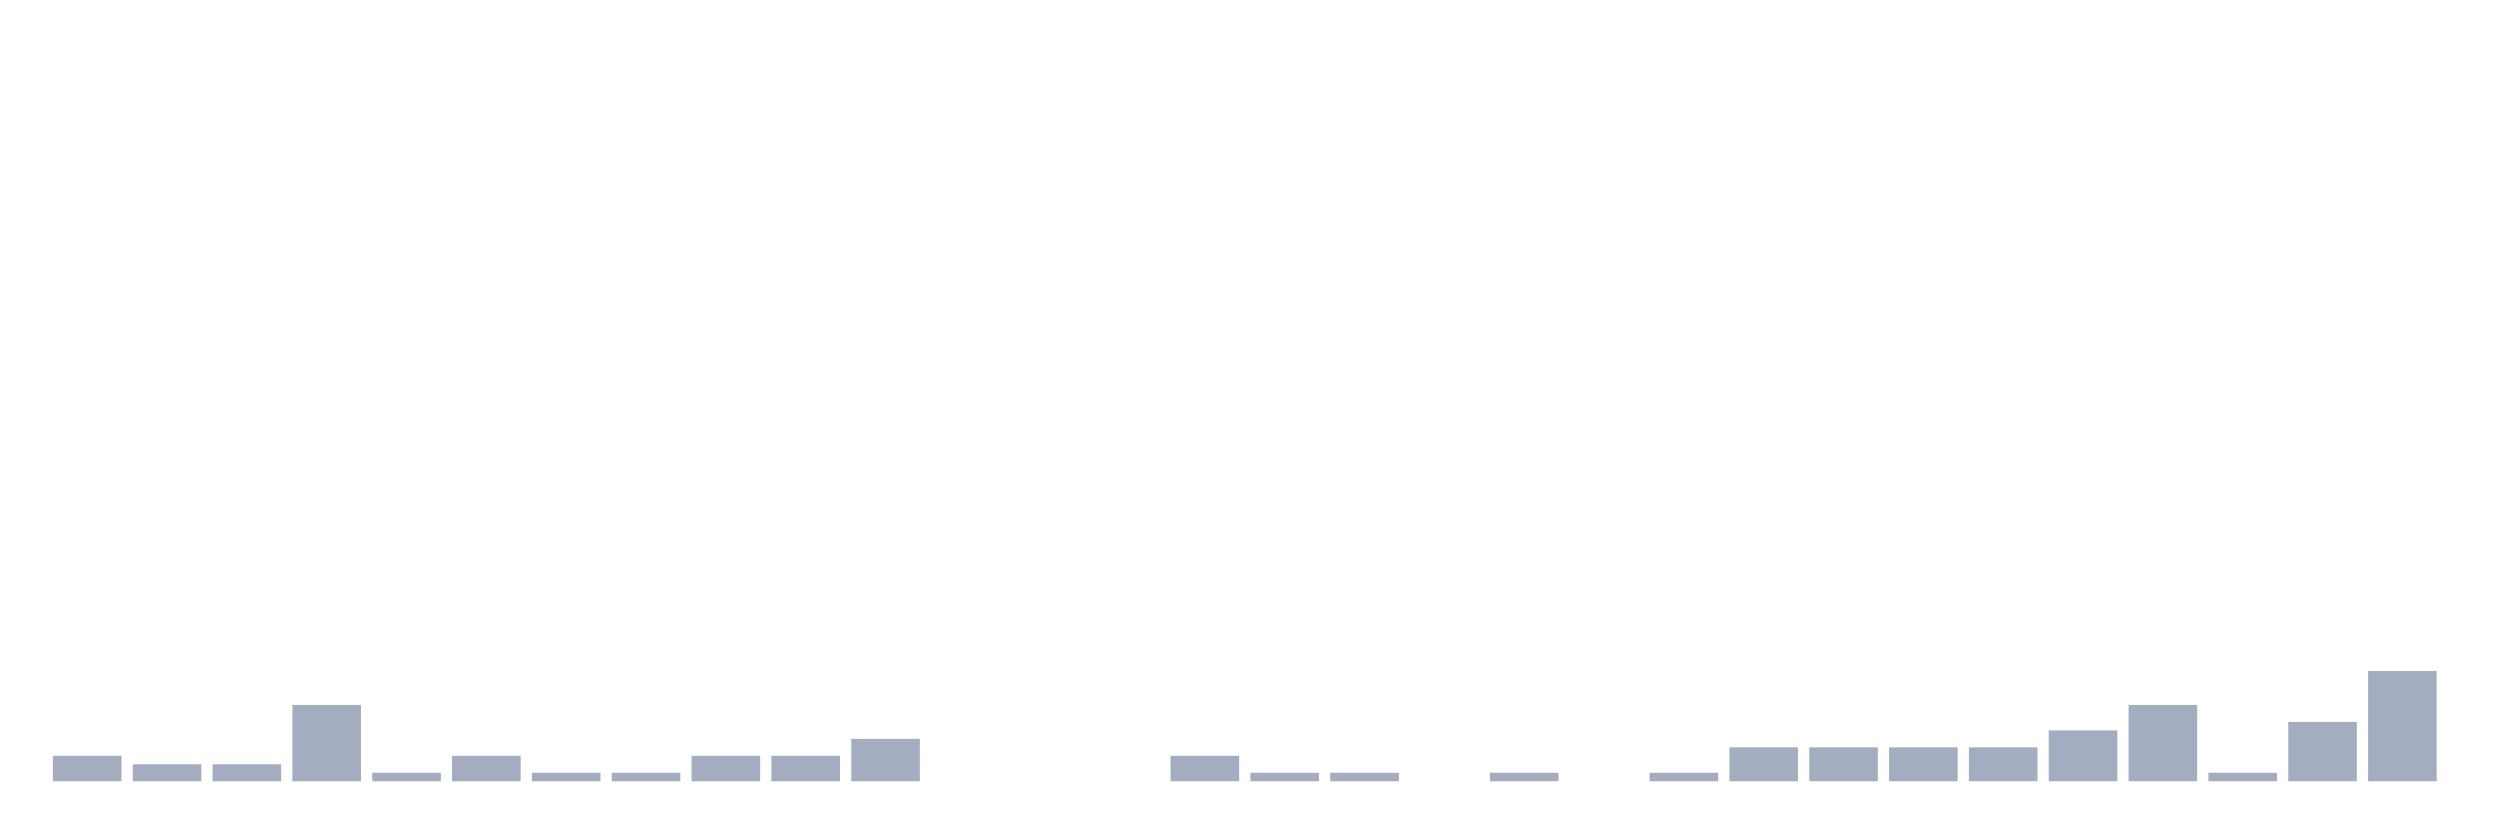
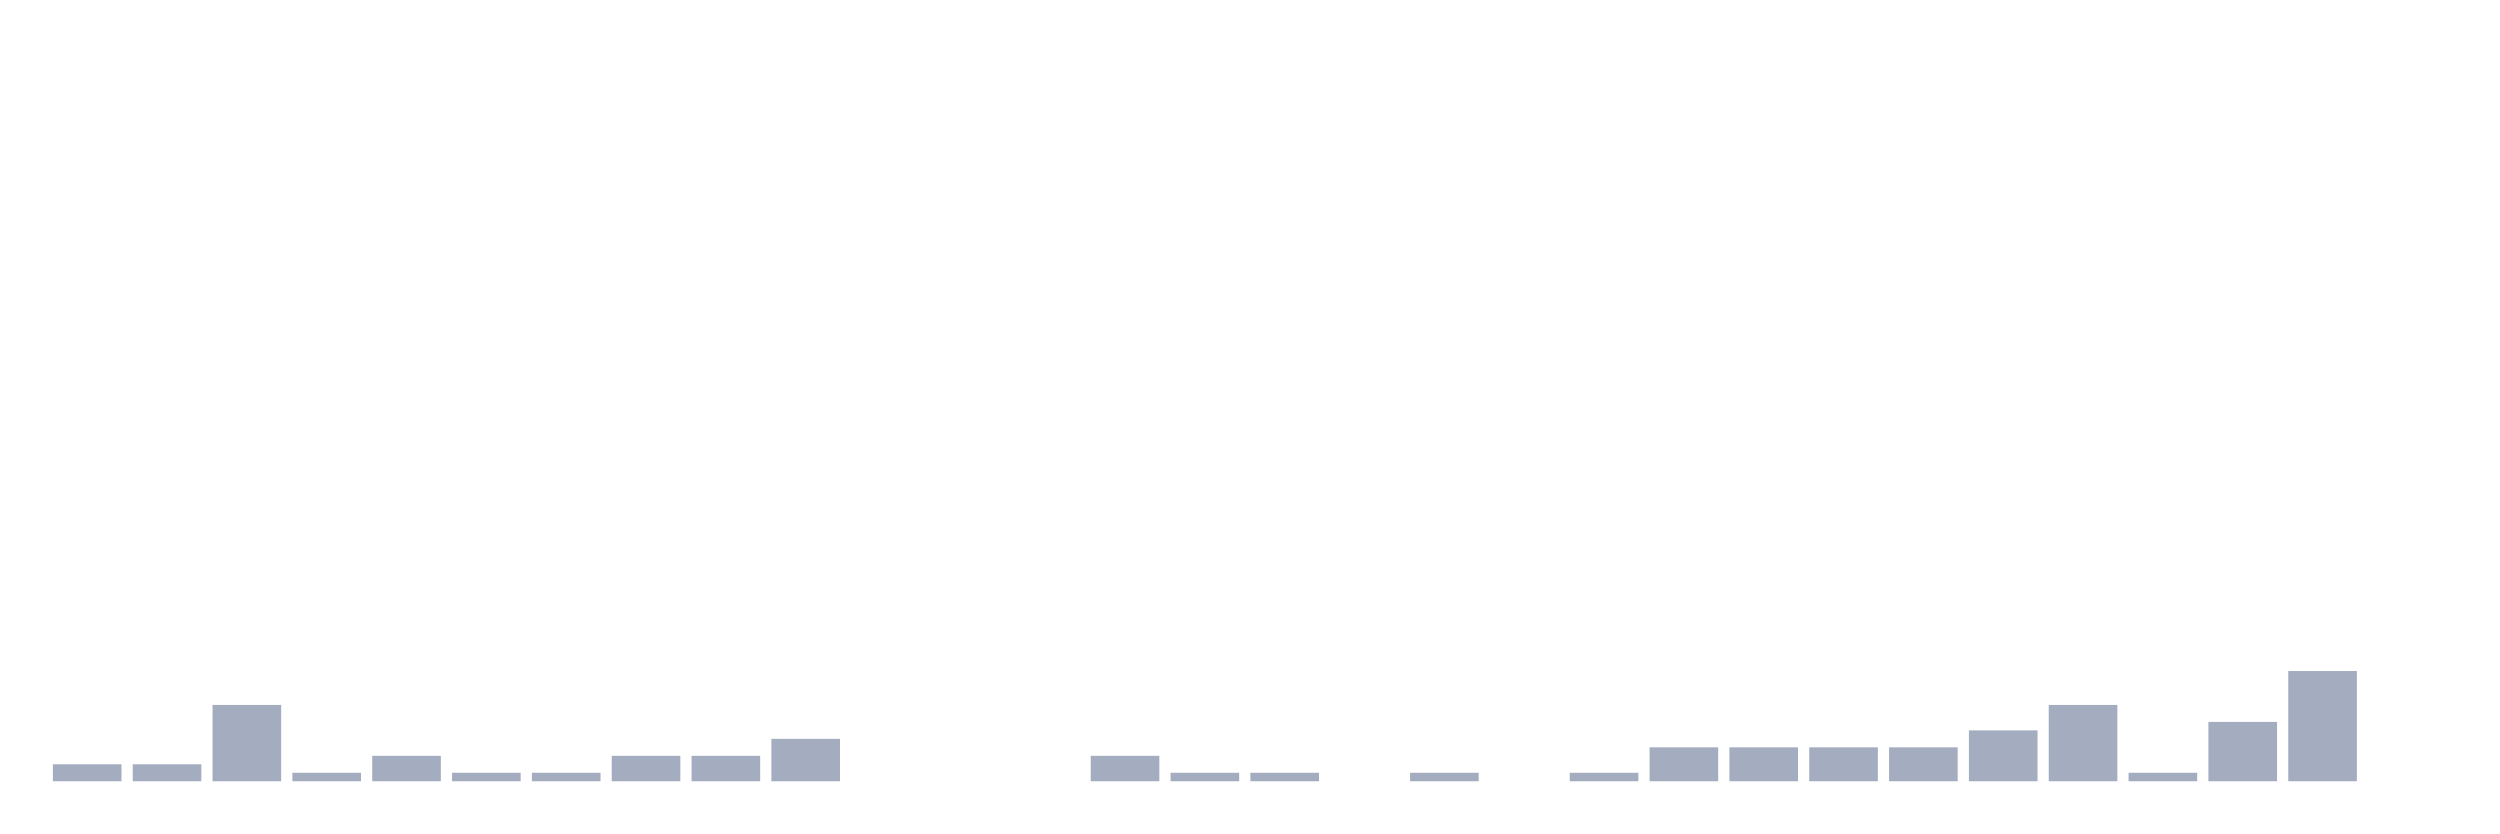
<svg xmlns="http://www.w3.org/2000/svg" viewBox="0 0 480 160">
  <g transform="translate(10,10)">
-     <rect class="bar" x="0.153" width="13.175" y="135.116" height="4.884" fill="rgb(164,173,192)" />
+     <rect class="bar" x="0.153" width="13.175" y="136.744" height="3.256" fill="rgb(164,173,192)" />
    <rect class="bar" x="15.482" width="13.175" y="136.744" height="3.256" fill="rgb(164,173,192)" />
-     <rect class="bar" x="30.81" width="13.175" y="136.744" height="3.256" fill="rgb(164,173,192)" />
-     <rect class="bar" x="46.138" width="13.175" y="125.349" height="14.651" fill="rgb(164,173,192)" />
-     <rect class="bar" x="61.466" width="13.175" y="138.372" height="1.628" fill="rgb(164,173,192)" />
-     <rect class="bar" x="76.794" width="13.175" y="135.116" height="4.884" fill="rgb(164,173,192)" />
+     <rect class="bar" x="30.81" width="13.175" y="125.349" height="14.651" fill="rgb(164,173,192)" />
+     <rect class="bar" x="46.138" width="13.175" y="138.372" height="1.628" fill="rgb(164,173,192)" />
+     <rect class="bar" x="61.466" width="13.175" y="135.116" height="4.884" fill="rgb(164,173,192)" />
+     <rect class="bar" x="76.794" width="13.175" y="138.372" height="1.628" fill="rgb(164,173,192)" />
    <rect class="bar" x="92.123" width="13.175" y="138.372" height="1.628" fill="rgb(164,173,192)" />
-     <rect class="bar" x="107.451" width="13.175" y="138.372" height="1.628" fill="rgb(164,173,192)" />
+     <rect class="bar" x="107.451" width="13.175" y="135.116" height="4.884" fill="rgb(164,173,192)" />
    <rect class="bar" x="122.779" width="13.175" y="135.116" height="4.884" fill="rgb(164,173,192)" />
-     <rect class="bar" x="138.107" width="13.175" y="135.116" height="4.884" fill="rgb(164,173,192)" />
-     <rect class="bar" x="153.436" width="13.175" y="131.86" height="8.14" fill="rgb(164,173,192)" />
+     <rect class="bar" x="138.107" width="13.175" y="131.86" height="8.14" fill="rgb(164,173,192)" />
+     <rect class="bar" x="153.436" width="13.175" y="140" height="0" fill="rgb(164,173,192)" />
    <rect class="bar" x="168.764" width="13.175" y="140" height="0" fill="rgb(164,173,192)" />
    <rect class="bar" x="184.092" width="13.175" y="140" height="0" fill="rgb(164,173,192)" />
-     <rect class="bar" x="199.42" width="13.175" y="140" height="0" fill="rgb(164,173,192)" />
-     <rect class="bar" x="214.748" width="13.175" y="135.116" height="4.884" fill="rgb(164,173,192)" />
+     <rect class="bar" x="199.42" width="13.175" y="135.116" height="4.884" fill="rgb(164,173,192)" />
+     <rect class="bar" x="214.748" width="13.175" y="138.372" height="1.628" fill="rgb(164,173,192)" />
    <rect class="bar" x="230.077" width="13.175" y="138.372" height="1.628" fill="rgb(164,173,192)" />
-     <rect class="bar" x="245.405" width="13.175" y="138.372" height="1.628" fill="rgb(164,173,192)" />
-     <rect class="bar" x="260.733" width="13.175" y="140" height="0" fill="rgb(164,173,192)" />
-     <rect class="bar" x="276.061" width="13.175" y="138.372" height="1.628" fill="rgb(164,173,192)" />
-     <rect class="bar" x="291.39" width="13.175" y="140" height="0" fill="rgb(164,173,192)" />
-     <rect class="bar" x="306.718" width="13.175" y="138.372" height="1.628" fill="rgb(164,173,192)" />
+     <rect class="bar" x="245.405" width="13.175" y="140" height="0" fill="rgb(164,173,192)" />
+     <rect class="bar" x="260.733" width="13.175" y="138.372" height="1.628" fill="rgb(164,173,192)" />
+     <rect class="bar" x="276.061" width="13.175" y="140" height="0" fill="rgb(164,173,192)" />
+     <rect class="bar" x="291.39" width="13.175" y="138.372" height="1.628" fill="rgb(164,173,192)" />
+     <rect class="bar" x="306.718" width="13.175" y="133.488" height="6.512" fill="rgb(164,173,192)" />
    <rect class="bar" x="322.046" width="13.175" y="133.488" height="6.512" fill="rgb(164,173,192)" />
    <rect class="bar" x="337.374" width="13.175" y="133.488" height="6.512" fill="rgb(164,173,192)" />
    <rect class="bar" x="352.702" width="13.175" y="133.488" height="6.512" fill="rgb(164,173,192)" />
-     <rect class="bar" x="368.031" width="13.175" y="133.488" height="6.512" fill="rgb(164,173,192)" />
-     <rect class="bar" x="383.359" width="13.175" y="130.233" height="9.767" fill="rgb(164,173,192)" />
-     <rect class="bar" x="398.687" width="13.175" y="125.349" height="14.651" fill="rgb(164,173,192)" />
-     <rect class="bar" x="414.015" width="13.175" y="138.372" height="1.628" fill="rgb(164,173,192)" />
-     <rect class="bar" x="429.344" width="13.175" y="128.605" height="11.395" fill="rgb(164,173,192)" />
-     <rect class="bar" x="444.672" width="13.175" y="118.837" height="21.163" fill="rgb(164,173,192)" />
+     <rect class="bar" x="368.031" width="13.175" y="130.233" height="9.767" fill="rgb(164,173,192)" />
+     <rect class="bar" x="383.359" width="13.175" y="125.349" height="14.651" fill="rgb(164,173,192)" />
+     <rect class="bar" x="398.687" width="13.175" y="138.372" height="1.628" fill="rgb(164,173,192)" />
+     <rect class="bar" x="414.015" width="13.175" y="128.605" height="11.395" fill="rgb(164,173,192)" />
+     <rect class="bar" x="429.344" width="13.175" y="118.837" height="21.163" fill="rgb(164,173,192)" />
+     <rect class="bar" x="444.672" width="13.175" y="140" height="0" fill="rgb(164,173,192)" />
  </g>
</svg>
